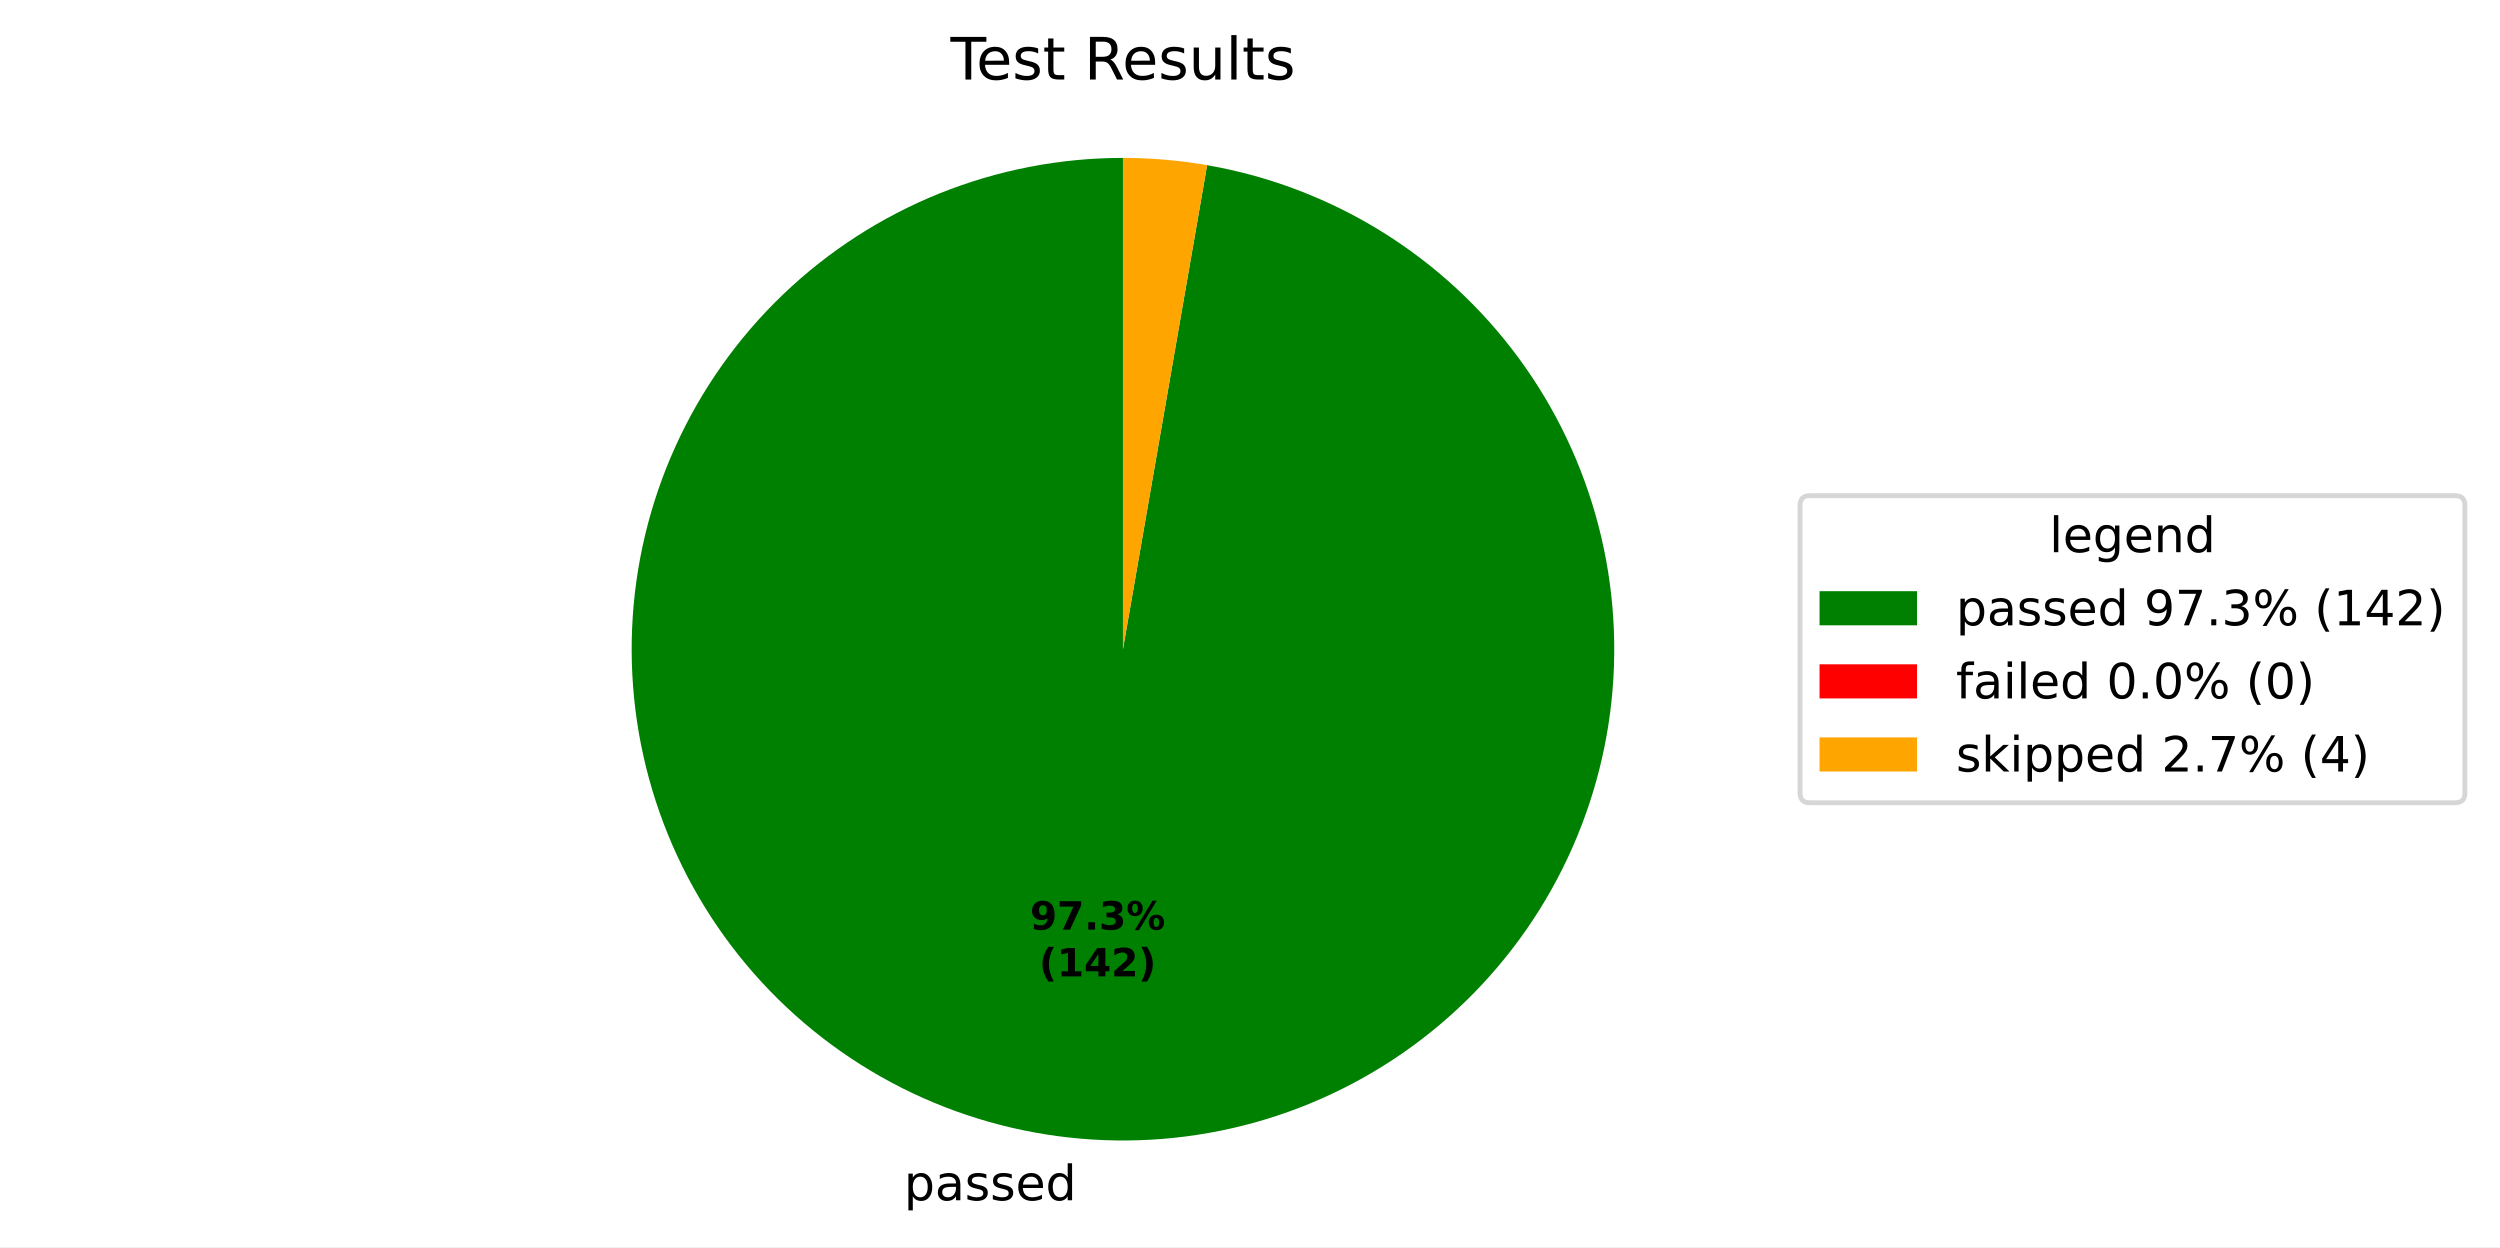
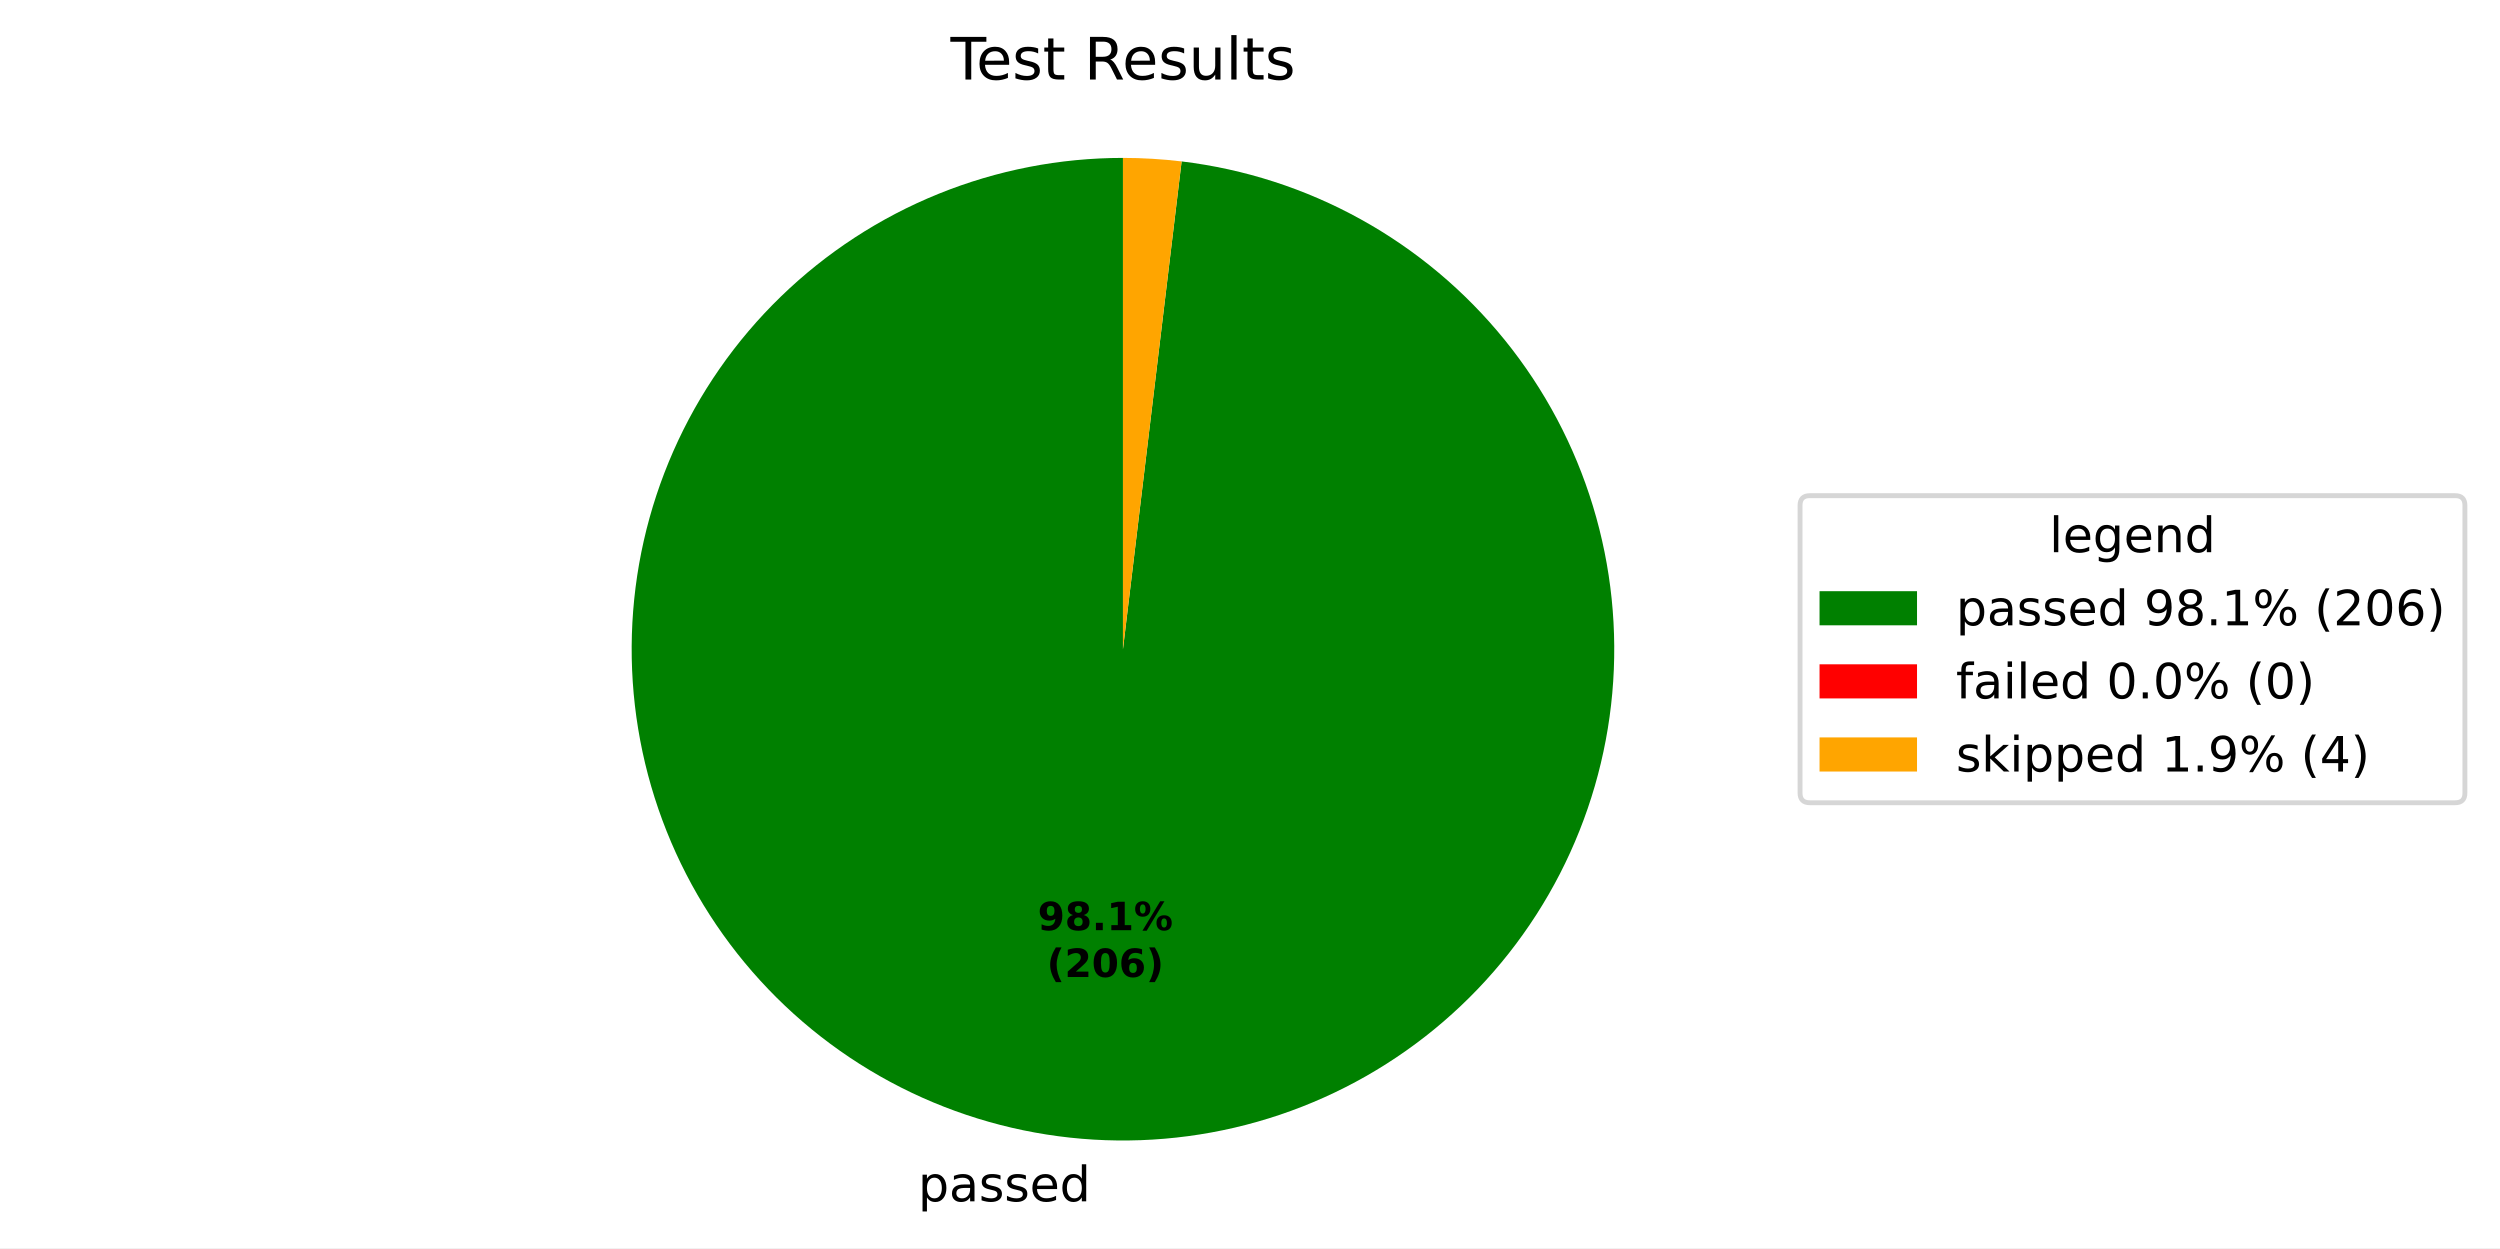
- <svg xmlns="http://www.w3.org/2000/svg" xmlns:xlink="http://www.w3.org/1999/xlink" width="512.931pt" height="255.868pt" viewBox="0 0 512.931 255.868" version="1.1">
+ <svg xmlns="http://www.w3.org/2000/svg" xmlns:xlink="http://www.w3.org/1999/xlink" width="512.931pt" height="256.08pt" viewBox="0 0 512.931 256.08" version="1.1">
  <defs>
    <style type="text/css">*{stroke-linejoin: round; stroke-linecap: butt}</style>
  </defs>
  <g id="figure_1">
    <g id="patch_1">
-       <path d="M 0 255.868  L 512.931 255.868  L 512.931 0  L 0 0  z " style="fill: #ffffff" />
+       <path d="M 0 256.08  L 512.931 256.08  L 512.931 0  L 0 0  z " style="fill: #ffffff" />
    </g>
    <g id="axes_1">
      <g id="patch_2">
-         <path d="M 230.4 32.398  C 217.528 32.398 204.774 34.864 192.83 39.661  C 180.885 44.459 169.969 51.501 160.674 60.405  C 151.378 69.309 143.873 79.911 138.566 91.638  C 133.259 103.366 130.247 116.001 129.693 128.861  C 129.14 141.722 131.054 154.57 135.334 166.71  C 139.613 178.849 146.178 190.058 154.674 199.728  C 163.17 209.398 173.44 217.352 184.928 223.159  C 196.416 228.966 208.91 232.518 221.735 233.625  C 234.559 234.732 247.478 233.371 259.79 229.618  C 272.103 225.865 283.584 219.788 293.611 211.716  C 303.637 203.644 312.026 193.726 318.321 182.498  C 324.617 171.271 328.704 158.941 330.361 146.176  C 332.018 133.411 331.215 120.446 327.995 107.983  C 324.775 95.52 319.198 83.789 311.565 73.424  C 303.932 63.06 294.383 54.252 283.437 47.479  C 272.491 40.707 260.348 36.093 247.666 33.888  L 230.4 133.198  z " style="fill: #008000" />
+         <path d="M 230.4 32.398  C 217.417 32.398 204.555 34.907 192.523 39.785  C 180.491 44.664 169.515 51.821 160.198 60.863  C 150.881 69.906 143.398 80.663 138.162 92.544  C 132.926 104.424 130.034 117.205 129.645 130.183  C 129.257 143.16 131.379 156.091 135.896 168.264  C 140.412 180.436 147.238 191.622 155.998 201.205  C 164.757 210.788 175.286 218.589 187.004 224.179  C 198.723 229.768 211.412 233.041 224.372 233.818  C 237.332 234.594 250.321 232.859 262.623 228.709  C 274.925 224.559 286.31 218.07 296.151 209.602  C 305.992 201.133 314.104 190.842 320.042 179.296  C 325.979 167.75 329.63 155.165 330.794 142.234  C 331.958 129.303 330.613 116.268 326.832 103.847  C 323.052 91.427 316.907 79.853 308.736 69.763  C 300.566 59.673 290.522 51.256 279.159 44.976  C 267.796 38.695 255.325 34.669 242.435 33.119  L 230.4 133.198  z " style="fill: #008000" />
      </g>
      <g id="patch_3">
-         <path d="M 247.666 33.888  C 247.666 33.888 247.666 33.888 247.666 33.888  L 230.4 133.198  z " style="fill: #ff0000" />
+         <path d="M 242.435 33.119  C 242.435 33.119 242.435 33.119 242.435 33.119  L 230.4 133.198  z " style="fill: #ff0000" />
      </g>
      <g id="patch_4">
-         <path d="M 247.666 33.888  C 244.817 33.392 241.947 33.02 239.065 32.771  C 236.184 32.523 233.292 32.398 230.4 32.398  L 230.4 133.198  z " style="fill: #ffa500" />
+         <path d="M 242.435 33.119  C 240.439 32.879 238.435 32.699 236.428 32.579  C 234.421 32.458 232.411 32.398 230.4 32.398  L 230.4 133.198  z " style="fill: #ffa500" />
      </g>
      <g id="matplotlib.axis_1" />
      <g id="matplotlib.axis_2" />
      <g id="text_1">
-         <g transform="translate(185.4714 246.2657) scale(0.1 -0.1)">
+         <g transform="translate(188.372 246.4777) scale(0.1 -0.1)">
          <defs>
            <path id="DejaVuSans-53" d="M 1159 525  L 1159 -1331  L 581 -1331  L 581 3500  L 1159 3500  L 1159 2969  Q 1341 3281 1617 3432  Q 1894 3584 2278 3584  Q 2916 3584 3314 3078  Q 3713 2572 3713 1747  Q 3713 922 3314 415  Q 2916 -91 2278 -91  Q 1894 -91 1617 61  Q 1341 213 1159 525  z M 3116 1747  Q 3116 2381 2855 2742  Q 2594 3103 2138 3103  Q 1681 3103 1420 2742  Q 1159 2381 1159 1747  Q 1159 1113 1420 752  Q 1681 391 2138 391  Q 2594 391 2855 752  Q 3116 1113 3116 1747  z " transform="scale(0.015625)" />
            <path id="DejaVuSans-44" d="M 2194 1759  Q 1497 1759 1228 1600  Q 959 1441 959 1056  Q 959 750 1161 570  Q 1363 391 1709 391  Q 2188 391 2477 730  Q 2766 1069 2766 1631  L 2766 1759  L 2194 1759  z M 3341 1997  L 3341 0  L 2766 0  L 2766 531  Q 2569 213 2275 61  Q 1981 -91 1556 -91  Q 1019 -91 701 211  Q 384 513 384 1019  Q 384 1609 779 1909  Q 1175 2209 1959 2209  L 2766 2209  L 2766 2266  Q 2766 2663 2505 2880  Q 2244 3097 1772 3097  Q 1472 3097 1187 3025  Q 903 2953 641 2809  L 641 3341  Q 956 3463 1253 3523  Q 1550 3584 1831 3584  Q 2591 3584 2966 3190  Q 3341 2797 3341 1997  z " transform="scale(0.015625)" />
            <path id="DejaVuSans-56" d="M 2834 3397  L 2834 2853  Q 2591 2978 2328 3040  Q 2066 3103 1784 3103  Q 1356 3103 1142 2972  Q 928 2841 928 2578  Q 928 2378 1081 2264  Q 1234 2150 1697 2047  L 1894 2003  Q 2506 1872 2764 1633  Q 3022 1394 3022 966  Q 3022 478 2636 193  Q 2250 -91 1575 -91  Q 1294 -91 989 -36  Q 684 19 347 128  L 347 722  Q 666 556 975 473  Q 1284 391 1588 391  Q 1994 391 2212 530  Q 2431 669 2431 922  Q 2431 1156 2273 1281  Q 2116 1406 1581 1522  L 1381 1569  Q 847 1681 609 1914  Q 372 2147 372 2553  Q 372 3047 722 3315  Q 1072 3584 1716 3584  Q 2034 3584 2315 3537  Q 2597 3491 2834 3397  z " transform="scale(0.015625)" />
            <path id="DejaVuSans-48" d="M 3597 1894  L 3597 1613  L 953 1613  Q 991 1019 1311 708  Q 1631 397 2203 397  Q 2534 397 2845 478  Q 3156 559 3463 722  L 3463 178  Q 3153 47 2828 -22  Q 2503 -91 2169 -91  Q 1331 -91 842 396  Q 353 884 353 1716  Q 353 2575 817 3079  Q 1281 3584 2069 3584  Q 2775 3584 3186 3129  Q 3597 2675 3597 1894  z M 3022 2063  Q 3016 2534 2758 2815  Q 2500 3097 2075 3097  Q 1594 3097 1305 2825  Q 1016 2553 972 2059  L 3022 2063  z " transform="scale(0.015625)" />
            <path id="DejaVuSans-47" d="M 2906 2969  L 2906 4863  L 3481 4863  L 3481 0  L 2906 0  L 2906 525  Q 2725 213 2448 61  Q 2172 -91 1784 -91  Q 1150 -91 751 415  Q 353 922 353 1747  Q 353 2572 751 3078  Q 1150 3584 1784 3584  Q 2172 3584 2448 3432  Q 2725 3281 2906 2969  z M 947 1747  Q 947 1113 1208 752  Q 1469 391 1925 391  Q 2381 391 2643 752  Q 2906 1113 2906 1747  Q 2906 2381 2643 2742  Q 2381 3103 1925 3103  Q 1469 3103 1208 2742  Q 947 2381 947 1747  z " transform="scale(0.015625)" />
          </defs>
          <use xlink:href="#DejaVuSans-53" />
          <use xlink:href="#DejaVuSans-44" transform="translate(63.48438 0)" />
          <use xlink:href="#DejaVuSans-56" transform="translate(124.7656 0)" />
          <use xlink:href="#DejaVuSans-56" transform="translate(176.8594 0)" />
          <use xlink:href="#DejaVuSans-48" transform="translate(228.9531 0)" />
          <use xlink:href="#DejaVuSans-47" transform="translate(290.4844 0)" />
        </g>
      </g>
      <g id="text_2">
-         <g transform="translate(211.324 190.7316) scale(0.08 -0.08)">
+         <g transform="translate(212.9062 190.8472) scale(0.08 -0.08)">
          <defs>
            <path id="DejaVuSans-Bold-1c" d="M 641 103  L 641 966  Q 928 831 1190 764  Q 1453 697 1709 697  Q 2247 697 2547 995  Q 2847 1294 2900 1881  Q 2688 1725 2447 1647  Q 2206 1569 1925 1569  Q 1209 1569 770 1986  Q 331 2403 331 3084  Q 331 3838 820 4291  Q 1309 4744 2131 4744  Q 3044 4744 3544 4128  Q 4044 3513 4044 2388  Q 4044 1231 3459 570  Q 2875 -91 1856 -91  Q 1528 -91 1228 -42  Q 928 6 641 103  z M 2125 2350  Q 2441 2350 2600 2554  Q 2759 2759 2759 3169  Q 2759 3575 2600 3781  Q 2441 3988 2125 3988  Q 1809 3988 1650 3781  Q 1491 3575 1491 3169  Q 1491 2759 1650 2554  Q 1809 2350 2125 2350  z " transform="scale(0.015625)" />
-             <path id="DejaVuSans-Bold-1a" d="M 428 4666  L 3944 4666  L 3944 3988  L 2125 0  L 953 0  L 2675 3781  L 428 3781  L 428 4666  z " transform="scale(0.015625)" />
+             <path id="DejaVuSans-Bold-1b" d="M 2228 2088  Q 1891 2088 1709 1903  Q 1528 1719 1528 1375  Q 1528 1031 1709 848  Q 1891 666 2228 666  Q 2563 666 2741 848  Q 2919 1031 2919 1375  Q 2919 1722 2741 1905  Q 2563 2088 2228 2088  z M 1350 2484  Q 925 2613 709 2878  Q 494 3144 494 3541  Q 494 4131 934 4440  Q 1375 4750 2228 4750  Q 3075 4750 3515 4442  Q 3956 4134 3956 3541  Q 3956 3144 3739 2878  Q 3522 2613 3097 2484  Q 3572 2353 3814 2058  Q 4056 1763 4056 1313  Q 4056 619 3595 264  Q 3134 -91 2228 -91  Q 1319 -91 855 264  Q 391 619 391 1313  Q 391 1763 633 2058  Q 875 2353 1350 2484  z M 1631 3419  Q 1631 3141 1786 2991  Q 1941 2841 2228 2841  Q 2509 2841 2662 2991  Q 2816 3141 2816 3419  Q 2816 3697 2662 3845  Q 2509 3994 2228 3994  Q 1941 3994 1786 3844  Q 1631 3694 1631 3419  z " transform="scale(0.015625)" />
            <path id="DejaVuSans-Bold-11" d="M 653 1209  L 1778 1209  L 1778 0  L 653 0  L 653 1209  z " transform="scale(0.015625)" />
-             <path id="DejaVuSans-Bold-16" d="M 2981 2516  Q 3453 2394 3698 2092  Q 3944 1791 3944 1325  Q 3944 631 3412 270  Q 2881 -91 1863 -91  Q 1503 -91 1142 -33  Q 781 25 428 141  L 428 1069  Q 766 900 1098 814  Q 1431 728 1753 728  Q 2231 728 2486 893  Q 2741 1059 2741 1369  Q 2741 1688 2480 1852  Q 2219 2016 1709 2016  L 1228 2016  L 1228 2791  L 1734 2791  Q 2188 2791 2409 2933  Q 2631 3075 2631 3366  Q 2631 3634 2415 3781  Q 2200 3928 1806 3928  Q 1516 3928 1219 3862  Q 922 3797 628 3669  L 628 4550  Q 984 4650 1334 4700  Q 1684 4750 2022 4750  Q 2931 4750 3382 4451  Q 3834 4153 3834 3553  Q 3834 3144 3618 2883  Q 3403 2622 2981 2516  z " transform="scale(0.015625)" />
+             <path id="DejaVuSans-Bold-14" d="M 750 831  L 1813 831  L 1813 3847  L 722 3622  L 722 4441  L 1806 4666  L 2950 4666  L 2950 831  L 4013 831  L 4013 0  L 750 0  L 750 831  z " transform="scale(0.015625)" />
            <path id="DejaVuSans-Bold-8" d="M 4959 1925  Q 4738 1925 4616 1733  Q 4494 1541 4494 1184  Q 4494 825 4614 633  Q 4734 441 4959 441  Q 5184 441 5303 633  Q 5422 825 5422 1184  Q 5422 1541 5301 1733  Q 5181 1925 4959 1925  z M 4959 2450  Q 5541 2450 5875 2112  Q 6209 1775 6209 1184  Q 6209 594 5875 251  Q 5541 -91 4959 -91  Q 4378 -91 4042 251  Q 3706 594 3706 1184  Q 3706 1772 4042 2111  Q 4378 2450 4959 2450  z M 2094 -91  L 1403 -91  L 4319 4750  L 5013 4750  L 2094 -91  z M 1453 4750  Q 2034 4750 2367 4411  Q 2700 4072 2700 3481  Q 2700 2891 2367 2550  Q 2034 2209 1453 2209  Q 872 2209 539 2550  Q 206 2891 206 3481  Q 206 4072 539 4411  Q 872 4750 1453 4750  z M 1453 4225  Q 1228 4225 1106 4031  Q 984 3838 984 3481  Q 984 3122 1106 2926  Q 1228 2731 1453 2731  Q 1678 2731 1798 2926  Q 1919 3122 1919 3481  Q 1919 3838 1797 4031  Q 1675 4225 1453 4225  z " transform="scale(0.015625)" />
          </defs>
          <use xlink:href="#DejaVuSans-Bold-1c" />
-           <use xlink:href="#DejaVuSans-Bold-1a" transform="translate(69.57812 0)" />
+           <use xlink:href="#DejaVuSans-Bold-1b" transform="translate(69.57812 0)" />
          <use xlink:href="#DejaVuSans-Bold-11" transform="translate(139.1562 0)" />
-           <use xlink:href="#DejaVuSans-Bold-16" transform="translate(177.1406 0)" />
+           <use xlink:href="#DejaVuSans-Bold-14" transform="translate(177.1406 0)" />
          <use xlink:href="#DejaVuSans-Bold-8" transform="translate(246.7188 0)" />
        </g>
-         <g transform="translate(213.1952 200.3332) scale(0.08 -0.08)">
+         <g transform="translate(214.7774 200.4488) scale(0.08 -0.08)">
          <defs>
            <path id="DejaVuSans-Bold-b" d="M 2413 -844  L 1484 -844  Q 1006 -72 778 623  Q 550 1319 550 2003  Q 550 2688 779 3389  Q 1009 4091 1484 4856  L 2413 4856  Q 2013 4116 1813 3408  Q 1613 2700 1613 2009  Q 1613 1319 1811 609  Q 2009 -100 2413 -844  z " transform="scale(0.015625)" />
-             <path id="DejaVuSans-Bold-14" d="M 750 831  L 1813 831  L 1813 3847  L 722 3622  L 722 4441  L 1806 4666  L 2950 4666  L 2950 831  L 4013 831  L 4013 0  L 750 0  L 750 831  z " transform="scale(0.015625)" />
-             <path id="DejaVuSans-Bold-17" d="M 2356 3675  L 1038 1722  L 2356 1722  L 2356 3675  z M 2156 4666  L 3494 4666  L 3494 1722  L 4159 1722  L 4159 850  L 3494 850  L 3494 0  L 2356 0  L 2356 850  L 288 850  L 288 1881  L 2156 4666  z " transform="scale(0.015625)" />
            <path id="DejaVuSans-Bold-15" d="M 1844 884  L 3897 884  L 3897 0  L 506 0  L 506 884  L 2209 2388  Q 2438 2594 2547 2791  Q 2656 2988 2656 3200  Q 2656 3528 2436 3728  Q 2216 3928 1850 3928  Q 1569 3928 1234 3808  Q 900 3688 519 3450  L 519 4475  Q 925 4609 1322 4679  Q 1719 4750 2100 4750  Q 2938 4750 3402 4381  Q 3866 4013 3866 3353  Q 3866 2972 3669 2642  Q 3472 2313 2841 1759  L 1844 884  z " transform="scale(0.015625)" />
+             <path id="DejaVuSans-Bold-13" d="M 2944 2338  Q 2944 3213 2780 3570  Q 2616 3928 2228 3928  Q 1841 3928 1675 3570  Q 1509 3213 1509 2338  Q 1509 1453 1675 1090  Q 1841 728 2228 728  Q 2613 728 2778 1090  Q 2944 1453 2944 2338  z M 4147 2328  Q 4147 1169 3647 539  Q 3147 -91 2228 -91  Q 1306 -91 806 539  Q 306 1169 306 2328  Q 306 3491 806 4120  Q 1306 4750 2228 4750  Q 3147 4750 3647 4120  Q 4147 3491 4147 2328  z " transform="scale(0.015625)" />
+             <path id="DejaVuSans-Bold-19" d="M 2316 2303  Q 2000 2303 1842 2098  Q 1684 1894 1684 1484  Q 1684 1075 1842 870  Q 2000 666 2316 666  Q 2634 666 2792 870  Q 2950 1075 2950 1484  Q 2950 1894 2792 2098  Q 2634 2303 2316 2303  z M 3803 4544  L 3803 3681  Q 3506 3822 3243 3889  Q 2981 3956 2731 3956  Q 2194 3956 1894 3657  Q 1594 3359 1544 2772  Q 1750 2925 1990 3001  Q 2231 3078 2516 3078  Q 3231 3078 3670 2659  Q 4109 2241 4109 1563  Q 4109 813 3618 361  Q 3128 -91 2303 -91  Q 1394 -91 895 523  Q 397 1138 397 2266  Q 397 3422 980 4083  Q 1563 4744 2578 4744  Q 2900 4744 3203 4694  Q 3506 4644 3803 4544  z " transform="scale(0.015625)" />
            <path id="DejaVuSans-Bold-c" d="M 513 -844  Q 913 -100 1113 609  Q 1313 1319 1313 2009  Q 1313 2700 1113 3408  Q 913 4116 513 4856  L 1441 4856  Q 1916 4091 2145 3389  Q 2375 2688 2375 2003  Q 2375 1319 2147 623  Q 1919 -72 1441 -844  L 513 -844  z " transform="scale(0.015625)" />
          </defs>
          <use xlink:href="#DejaVuSans-Bold-b" />
-           <use xlink:href="#DejaVuSans-Bold-14" transform="translate(45.70312 0)" />
-           <use xlink:href="#DejaVuSans-Bold-17" transform="translate(115.2812 0)" />
-           <use xlink:href="#DejaVuSans-Bold-15" transform="translate(184.8594 0)" />
+           <use xlink:href="#DejaVuSans-Bold-15" transform="translate(45.70312 0)" />
+           <use xlink:href="#DejaVuSans-Bold-13" transform="translate(115.2812 0)" />
+           <use xlink:href="#DejaVuSans-Bold-19" transform="translate(184.8594 0)" />
          <use xlink:href="#DejaVuSans-Bold-c" transform="translate(254.4375 0)" />
        </g>
      </g>
      <g id="text_3">
        <g transform="translate(195.0131 16.31812) scale(0.12 -0.12)">
          <defs>
            <path id="DejaVuSans-37" d="M -19 4666  L 3928 4666  L 3928 4134  L 2272 4134  L 2272 0  L 1638 0  L 1638 4134  L -19 4134  L -19 4666  z " transform="scale(0.015625)" />
            <path id="DejaVuSans-57" d="M 1172 4494  L 1172 3500  L 2356 3500  L 2356 3053  L 1172 3053  L 1172 1153  Q 1172 725 1289 603  Q 1406 481 1766 481  L 2356 481  L 2356 0  L 1766 0  Q 1100 0 847 248  Q 594 497 594 1153  L 594 3053  L 172 3053  L 172 3500  L 594 3500  L 594 4494  L 1172 4494  z " transform="scale(0.015625)" />
            <path id="DejaVuSans-3" transform="scale(0.015625)" />
            <path id="DejaVuSans-35" d="M 2841 2188  Q 3044 2119 3236 1894  Q 3428 1669 3622 1275  L 4263 0  L 3584 0  L 2988 1197  Q 2756 1666 2539 1819  Q 2322 1972 1947 1972  L 1259 1972  L 1259 0  L 628 0  L 628 4666  L 2053 4666  Q 2853 4666 3247 4331  Q 3641 3997 3641 3322  Q 3641 2881 3436 2590  Q 3231 2300 2841 2188  z M 1259 4147  L 1259 2491  L 2053 2491  Q 2509 2491 2742 2702  Q 2975 2913 2975 3322  Q 2975 3731 2742 3939  Q 2509 4147 2053 4147  L 1259 4147  z " transform="scale(0.015625)" />
            <path id="DejaVuSans-58" d="M 544 1381  L 544 3500  L 1119 3500  L 1119 1403  Q 1119 906 1312 657  Q 1506 409 1894 409  Q 2359 409 2629 706  Q 2900 1003 2900 1516  L 2900 3500  L 3475 3500  L 3475 0  L 2900 0  L 2900 538  Q 2691 219 2414 64  Q 2138 -91 1772 -91  Q 1169 -91 856 284  Q 544 659 544 1381  z M 1991 3584  L 1991 3584  z " transform="scale(0.015625)" />
            <path id="DejaVuSans-4f" d="M 603 4863  L 1178 4863  L 1178 0  L 603 0  L 603 4863  z " transform="scale(0.015625)" />
          </defs>
          <use xlink:href="#DejaVuSans-37" />
          <use xlink:href="#DejaVuSans-48" transform="translate(44.09375 0)" />
          <use xlink:href="#DejaVuSans-56" transform="translate(105.625 0)" />
          <use xlink:href="#DejaVuSans-57" transform="translate(157.7188 0)" />
          <use xlink:href="#DejaVuSans-3" transform="translate(196.9219 0)" />
          <use xlink:href="#DejaVuSans-35" transform="translate(228.7031 0)" />
          <use xlink:href="#DejaVuSans-48" transform="translate(293.7031 0)" />
          <use xlink:href="#DejaVuSans-56" transform="translate(355.2344 0)" />
          <use xlink:href="#DejaVuSans-58" transform="translate(407.3281 0)" />
          <use xlink:href="#DejaVuSans-4f" transform="translate(470.7031 0)" />
          <use xlink:href="#DejaVuSans-57" transform="translate(498.4844 0)" />
          <use xlink:href="#DejaVuSans-56" transform="translate(537.6875 0)" />
        </g>
      </g>
      <g id="legend_1">
        <g id="patch_5">
          <path d="M 371.32 164.7  L 503.731 164.7  Q 505.731 164.7 505.731 162.7  L 505.731 103.697  Q 505.731 101.697 503.731 101.697  L 371.32 101.697  Q 369.32 101.697 369.32 103.697  L 369.32 162.7  Q 369.32 164.7 371.32 164.7  z " style="fill: #ffffff; opacity: 0.8; stroke: #cccccc; stroke-linejoin: miter" />
        </g>
        <g id="text_4">
          <g transform="translate(420.4661 113.295) scale(0.1 -0.1)">
            <defs>
              <path id="DejaVuSans-4a" d="M 2906 1791  Q 2906 2416 2648 2759  Q 2391 3103 1925 3103  Q 1463 3103 1205 2759  Q 947 2416 947 1791  Q 947 1169 1205 825  Q 1463 481 1925 481  Q 2391 481 2648 825  Q 2906 1169 2906 1791  z M 3481 434  Q 3481 -459 3084 -895  Q 2688 -1331 1869 -1331  Q 1566 -1331 1297 -1286  Q 1028 -1241 775 -1147  L 775 -588  Q 1028 -725 1275 -790  Q 1522 -856 1778 -856  Q 2344 -856 2625 -561  Q 2906 -266 2906 331  L 2906 616  Q 2728 306 2450 153  Q 2172 0 1784 0  Q 1141 0 747 490  Q 353 981 353 1791  Q 353 2603 747 3093  Q 1141 3584 1784 3584  Q 2172 3584 2450 3431  Q 2728 3278 2906 2969  L 2906 3500  L 3481 3500  L 3481 434  z " transform="scale(0.015625)" />
              <path id="DejaVuSans-51" d="M 3513 2113  L 3513 0  L 2938 0  L 2938 2094  Q 2938 2591 2744 2837  Q 2550 3084 2163 3084  Q 1697 3084 1428 2787  Q 1159 2491 1159 1978  L 1159 0  L 581 0  L 581 3500  L 1159 3500  L 1159 2956  Q 1366 3272 1645 3428  Q 1925 3584 2291 3584  Q 2894 3584 3203 3211  Q 3513 2838 3513 2113  z " transform="scale(0.015625)" />
            </defs>
            <use xlink:href="#DejaVuSans-4f" />
            <use xlink:href="#DejaVuSans-48" transform="translate(27.78125 0)" />
            <use xlink:href="#DejaVuSans-4a" transform="translate(89.3125 0)" />
            <use xlink:href="#DejaVuSans-48" transform="translate(152.7969 0)" />
            <use xlink:href="#DejaVuSans-51" transform="translate(214.3281 0)" />
            <use xlink:href="#DejaVuSans-47" transform="translate(277.7031 0)" />
          </g>
        </g>
        <g id="patch_6">
          <path d="M 373.32 128.296  L 393.32 128.296  L 393.32 121.296  L 373.32 121.296  z " style="fill: #008000" />
        </g>
        <g id="text_5">
          <g transform="translate(401.32 128.2958) scale(0.1 -0.1)">
            <defs>
              <path id="DejaVuSans-1c" d="M 703 97  L 703 672  Q 941 559 1184 500  Q 1428 441 1663 441  Q 2288 441 2617 861  Q 2947 1281 2994 2138  Q 2813 1869 2534 1725  Q 2256 1581 1919 1581  Q 1219 1581 811 2004  Q 403 2428 403 3163  Q 403 3881 828 4315  Q 1253 4750 1959 4750  Q 2769 4750 3195 4129  Q 3622 3509 3622 2328  Q 3622 1225 3098 567  Q 2575 -91 1691 -91  Q 1453 -91 1209 -44  Q 966 3 703 97  z M 1959 2075  Q 2384 2075 2632 2365  Q 2881 2656 2881 3163  Q 2881 3666 2632 3958  Q 2384 4250 1959 4250  Q 1534 4250 1286 3958  Q 1038 3666 1038 3163  Q 1038 2656 1286 2365  Q 1534 2075 1959 2075  z " transform="scale(0.015625)" />
-               <path id="DejaVuSans-1a" d="M 525 4666  L 3525 4666  L 3525 4397  L 1831 0  L 1172 0  L 2766 4134  L 525 4134  L 525 4666  z " transform="scale(0.015625)" />
+               <path id="DejaVuSans-1b" d="M 2034 2216  Q 1584 2216 1326 1975  Q 1069 1734 1069 1313  Q 1069 891 1326 650  Q 1584 409 2034 409  Q 2484 409 2743 651  Q 3003 894 3003 1313  Q 3003 1734 2745 1975  Q 2488 2216 2034 2216  z M 1403 2484  Q 997 2584 770 2862  Q 544 3141 544 3541  Q 544 4100 942 4425  Q 1341 4750 2034 4750  Q 2731 4750 3128 4425  Q 3525 4100 3525 3541  Q 3525 3141 3298 2862  Q 3072 2584 2669 2484  Q 3125 2378 3379 2068  Q 3634 1759 3634 1313  Q 3634 634 3220 271  Q 2806 -91 2034 -91  Q 1263 -91 848 271  Q 434 634 434 1313  Q 434 1759 690 2068  Q 947 2378 1403 2484  z M 1172 3481  Q 1172 3119 1398 2916  Q 1625 2713 2034 2713  Q 2441 2713 2670 2916  Q 2900 3119 2900 3481  Q 2900 3844 2670 4047  Q 2441 4250 2034 4250  Q 1625 4250 1398 4047  Q 1172 3844 1172 3481  z " transform="scale(0.015625)" />
              <path id="DejaVuSans-11" d="M 684 794  L 1344 794  L 1344 0  L 684 0  L 684 794  z " transform="scale(0.015625)" />
-               <path id="DejaVuSans-16" d="M 2597 2516  Q 3050 2419 3304 2112  Q 3559 1806 3559 1356  Q 3559 666 3084 287  Q 2609 -91 1734 -91  Q 1441 -91 1130 -33  Q 819 25 488 141  L 488 750  Q 750 597 1062 519  Q 1375 441 1716 441  Q 2309 441 2620 675  Q 2931 909 2931 1356  Q 2931 1769 2642 2001  Q 2353 2234 1838 2234  L 1294 2234  L 1294 2753  L 1863 2753  Q 2328 2753 2575 2939  Q 2822 3125 2822 3475  Q 2822 3834 2567 4026  Q 2313 4219 1838 4219  Q 1578 4219 1281 4162  Q 984 4106 628 3988  L 628 4550  Q 988 4650 1302 4700  Q 1616 4750 1894 4750  Q 2613 4750 3031 4423  Q 3450 4097 3450 3541  Q 3450 3153 3228 2886  Q 3006 2619 2597 2516  z " transform="scale(0.015625)" />
+               <path id="DejaVuSans-14" d="M 794 531  L 1825 531  L 1825 4091  L 703 3866  L 703 4441  L 1819 4666  L 2450 4666  L 2450 531  L 3481 531  L 3481 0  L 794 0  L 794 531  z " transform="scale(0.015625)" />
              <path id="DejaVuSans-8" d="M 4653 2053  Q 4381 2053 4226 1822  Q 4072 1591 4072 1178  Q 4072 772 4226 539  Q 4381 306 4653 306  Q 4919 306 5073 539  Q 5228 772 5228 1178  Q 5228 1588 5073 1820  Q 4919 2053 4653 2053  z M 4653 2450  Q 5147 2450 5437 2106  Q 5728 1763 5728 1178  Q 5728 594 5436 251  Q 5144 -91 4653 -91  Q 4153 -91 3862 251  Q 3572 594 3572 1178  Q 3572 1766 3864 2108  Q 4156 2450 4653 2450  z M 1428 4353  Q 1159 4353 1004 4120  Q 850 3888 850 3481  Q 850 3069 1003 2837  Q 1156 2606 1428 2606  Q 1700 2606 1854 2837  Q 2009 3069 2009 3481  Q 2009 3884 1853 4118  Q 1697 4353 1428 4353  z M 4250 4750  L 4750 4750  L 1831 -91  L 1331 -91  L 4250 4750  z M 1428 4750  Q 1922 4750 2215 4408  Q 2509 4066 2509 3481  Q 2509 2891 2217 2550  Q 1925 2209 1428 2209  Q 931 2209 642 2551  Q 353 2894 353 3481  Q 353 4063 643 4406  Q 934 4750 1428 4750  z " transform="scale(0.015625)" />
              <path id="DejaVuSans-b" d="M 1984 4856  Q 1566 4138 1362 3434  Q 1159 2731 1159 2009  Q 1159 1288 1364 580  Q 1569 -128 1984 -844  L 1484 -844  Q 1016 -109 783 600  Q 550 1309 550 2009  Q 550 2706 781 3412  Q 1013 4119 1484 4856  L 1984 4856  z " transform="scale(0.015625)" />
-               <path id="DejaVuSans-14" d="M 794 531  L 1825 531  L 1825 4091  L 703 3866  L 703 4441  L 1819 4666  L 2450 4666  L 2450 531  L 3481 531  L 3481 0  L 794 0  L 794 531  z " transform="scale(0.015625)" />
-               <path id="DejaVuSans-17" d="M 2419 4116  L 825 1625  L 2419 1625  L 2419 4116  z M 2253 4666  L 3047 4666  L 3047 1625  L 3713 1625  L 3713 1100  L 3047 1100  L 3047 0  L 2419 0  L 2419 1100  L 313 1100  L 313 1709  L 2253 4666  z " transform="scale(0.015625)" />
              <path id="DejaVuSans-15" d="M 1228 531  L 3431 531  L 3431 0  L 469 0  L 469 531  Q 828 903 1448 1529  Q 2069 2156 2228 2338  Q 2531 2678 2651 2914  Q 2772 3150 2772 3378  Q 2772 3750 2511 3984  Q 2250 4219 1831 4219  Q 1534 4219 1204 4116  Q 875 4013 500 3803  L 500 4441  Q 881 4594 1212 4672  Q 1544 4750 1819 4750  Q 2544 4750 2975 4387  Q 3406 4025 3406 3419  Q 3406 3131 3298 2873  Q 3191 2616 2906 2266  Q 2828 2175 2409 1742  Q 1991 1309 1228 531  z " transform="scale(0.015625)" />
+               <path id="DejaVuSans-13" d="M 2034 4250  Q 1547 4250 1301 3770  Q 1056 3291 1056 2328  Q 1056 1369 1301 889  Q 1547 409 2034 409  Q 2525 409 2770 889  Q 3016 1369 3016 2328  Q 3016 3291 2770 3770  Q 2525 4250 2034 4250  z M 2034 4750  Q 2819 4750 3233 4129  Q 3647 3509 3647 2328  Q 3647 1150 3233 529  Q 2819 -91 2034 -91  Q 1250 -91 836 529  Q 422 1150 422 2328  Q 422 3509 836 4129  Q 1250 4750 2034 4750  z " transform="scale(0.015625)" />
+               <path id="DejaVuSans-19" d="M 2113 2584  Q 1688 2584 1439 2293  Q 1191 2003 1191 1497  Q 1191 994 1439 701  Q 1688 409 2113 409  Q 2538 409 2786 701  Q 3034 994 3034 1497  Q 3034 2003 2786 2293  Q 2538 2584 2113 2584  z M 3366 4563  L 3366 3988  Q 3128 4100 2886 4159  Q 2644 4219 2406 4219  Q 1781 4219 1451 3797  Q 1122 3375 1075 2522  Q 1259 2794 1537 2939  Q 1816 3084 2150 3084  Q 2853 3084 3261 2657  Q 3669 2231 3669 1497  Q 3669 778 3244 343  Q 2819 -91 2113 -91  Q 1303 -91 875 529  Q 447 1150 447 2328  Q 447 3434 972 4092  Q 1497 4750 2381 4750  Q 2619 4750 2861 4703  Q 3103 4656 3366 4563  z " transform="scale(0.015625)" />
              <path id="DejaVuSans-c" d="M 513 4856  L 1013 4856  Q 1481 4119 1714 3412  Q 1947 2706 1947 2009  Q 1947 1309 1714 600  Q 1481 -109 1013 -844  L 513 -844  Q 928 -128 1133 580  Q 1338 1288 1338 2009  Q 1338 2731 1133 3434  Q 928 4138 513 4856  z " transform="scale(0.015625)" />
            </defs>
            <use xlink:href="#DejaVuSans-53" />
            <use xlink:href="#DejaVuSans-44" transform="translate(63.48438 0)" />
            <use xlink:href="#DejaVuSans-56" transform="translate(124.7656 0)" />
            <use xlink:href="#DejaVuSans-56" transform="translate(176.8594 0)" />
            <use xlink:href="#DejaVuSans-48" transform="translate(228.9531 0)" />
            <use xlink:href="#DejaVuSans-47" transform="translate(290.4844 0)" />
            <use xlink:href="#DejaVuSans-3" transform="translate(353.9688 0)" />
            <use xlink:href="#DejaVuSans-1c" transform="translate(385.75 0)" />
-             <use xlink:href="#DejaVuSans-1a" transform="translate(449.375 0)" />
+             <use xlink:href="#DejaVuSans-1b" transform="translate(449.375 0)" />
            <use xlink:href="#DejaVuSans-11" transform="translate(513 0)" />
-             <use xlink:href="#DejaVuSans-16" transform="translate(544.7812 0)" />
+             <use xlink:href="#DejaVuSans-14" transform="translate(544.7812 0)" />
            <use xlink:href="#DejaVuSans-8" transform="translate(608.4062 0)" />
            <use xlink:href="#DejaVuSans-3" transform="translate(703.4219 0)" />
            <use xlink:href="#DejaVuSans-b" transform="translate(735.2031 0)" />
-             <use xlink:href="#DejaVuSans-14" transform="translate(774.2188 0)" />
-             <use xlink:href="#DejaVuSans-17" transform="translate(837.8438 0)" />
-             <use xlink:href="#DejaVuSans-15" transform="translate(901.4688 0)" />
+             <use xlink:href="#DejaVuSans-15" transform="translate(774.2188 0)" />
+             <use xlink:href="#DejaVuSans-13" transform="translate(837.8438 0)" />
+             <use xlink:href="#DejaVuSans-19" transform="translate(901.4688 0)" />
            <use xlink:href="#DejaVuSans-c" transform="translate(965.0938 0)" />
          </g>
        </g>
        <g id="patch_7">
          <path d="M 373.32 143.297  L 393.32 143.297  L 393.32 136.297  L 373.32 136.297  z " style="fill: #ff0000" />
        </g>
        <g id="text_6">
          <g transform="translate(401.32 143.2966) scale(0.1 -0.1)">
            <defs>
              <path id="DejaVuSans-49" d="M 2375 4863  L 2375 4384  L 1825 4384  Q 1516 4384 1395 4259  Q 1275 4134 1275 3809  L 1275 3500  L 2222 3500  L 2222 3053  L 1275 3053  L 1275 0  L 697 0  L 697 3053  L 147 3053  L 147 3500  L 697 3500  L 697 3744  Q 697 4328 969 4595  Q 1241 4863 1831 4863  L 2375 4863  z " transform="scale(0.015625)" />
              <path id="DejaVuSans-4c" d="M 603 3500  L 1178 3500  L 1178 0  L 603 0  L 603 3500  z M 603 4863  L 1178 4863  L 1178 4134  L 603 4134  L 603 4863  z " transform="scale(0.015625)" />
-               <path id="DejaVuSans-13" d="M 2034 4250  Q 1547 4250 1301 3770  Q 1056 3291 1056 2328  Q 1056 1369 1301 889  Q 1547 409 2034 409  Q 2525 409 2770 889  Q 3016 1369 3016 2328  Q 3016 3291 2770 3770  Q 2525 4250 2034 4250  z M 2034 4750  Q 2819 4750 3233 4129  Q 3647 3509 3647 2328  Q 3647 1150 3233 529  Q 2819 -91 2034 -91  Q 1250 -91 836 529  Q 422 1150 422 2328  Q 422 3509 836 4129  Q 1250 4750 2034 4750  z " transform="scale(0.015625)" />
            </defs>
            <use xlink:href="#DejaVuSans-49" />
            <use xlink:href="#DejaVuSans-44" transform="translate(35.20312 0)" />
            <use xlink:href="#DejaVuSans-4c" transform="translate(96.48438 0)" />
            <use xlink:href="#DejaVuSans-4f" transform="translate(124.2656 0)" />
            <use xlink:href="#DejaVuSans-48" transform="translate(152.0469 0)" />
            <use xlink:href="#DejaVuSans-47" transform="translate(213.5781 0)" />
            <use xlink:href="#DejaVuSans-3" transform="translate(277.0625 0)" />
            <use xlink:href="#DejaVuSans-13" transform="translate(308.8438 0)" />
            <use xlink:href="#DejaVuSans-11" transform="translate(372.4688 0)" />
            <use xlink:href="#DejaVuSans-13" transform="translate(404.25 0)" />
            <use xlink:href="#DejaVuSans-8" transform="translate(467.875 0)" />
            <use xlink:href="#DejaVuSans-3" transform="translate(562.8906 0)" />
            <use xlink:href="#DejaVuSans-b" transform="translate(594.6719 0)" />
            <use xlink:href="#DejaVuSans-13" transform="translate(633.6875 0)" />
            <use xlink:href="#DejaVuSans-c" transform="translate(697.3125 0)" />
          </g>
        </g>
        <g id="patch_8">
          <path d="M 373.32 158.297  L 393.32 158.297  L 393.32 151.297  L 373.32 151.297  z " style="fill: #ffa500" />
        </g>
        <g id="text_7">
          <g transform="translate(401.32 158.2973) scale(0.1 -0.1)">
            <defs>
              <path id="DejaVuSans-4e" d="M 581 4863  L 1159 4863  L 1159 1991  L 2875 3500  L 3609 3500  L 1753 1863  L 3688 0  L 2938 0  L 1159 1709  L 1159 0  L 581 0  L 581 4863  z " transform="scale(0.015625)" />
+               <path id="DejaVuSans-17" d="M 2419 4116  L 825 1625  L 2419 1625  L 2419 4116  z M 2253 4666  L 3047 4666  L 3047 1625  L 3713 1625  L 3713 1100  L 3047 1100  L 3047 0  L 2419 0  L 2419 1100  L 313 1100  L 313 1709  L 2253 4666  z " transform="scale(0.015625)" />
            </defs>
            <use xlink:href="#DejaVuSans-56" />
            <use xlink:href="#DejaVuSans-4e" transform="translate(52.09375 0)" />
            <use xlink:href="#DejaVuSans-4c" transform="translate(110 0)" />
            <use xlink:href="#DejaVuSans-53" transform="translate(137.7812 0)" />
            <use xlink:href="#DejaVuSans-53" transform="translate(201.2656 0)" />
            <use xlink:href="#DejaVuSans-48" transform="translate(264.75 0)" />
            <use xlink:href="#DejaVuSans-47" transform="translate(326.2812 0)" />
            <use xlink:href="#DejaVuSans-3" transform="translate(389.7656 0)" />
-             <use xlink:href="#DejaVuSans-15" transform="translate(421.5469 0)" />
+             <use xlink:href="#DejaVuSans-14" transform="translate(421.5469 0)" />
            <use xlink:href="#DejaVuSans-11" transform="translate(485.1719 0)" />
-             <use xlink:href="#DejaVuSans-1a" transform="translate(516.9531 0)" />
+             <use xlink:href="#DejaVuSans-1c" transform="translate(516.9531 0)" />
            <use xlink:href="#DejaVuSans-8" transform="translate(580.5781 0)" />
            <use xlink:href="#DejaVuSans-3" transform="translate(675.5938 0)" />
            <use xlink:href="#DejaVuSans-b" transform="translate(707.375 0)" />
            <use xlink:href="#DejaVuSans-17" transform="translate(746.3906 0)" />
            <use xlink:href="#DejaVuSans-c" transform="translate(810.0156 0)" />
          </g>
        </g>
      </g>
    </g>
  </g>
</svg>
